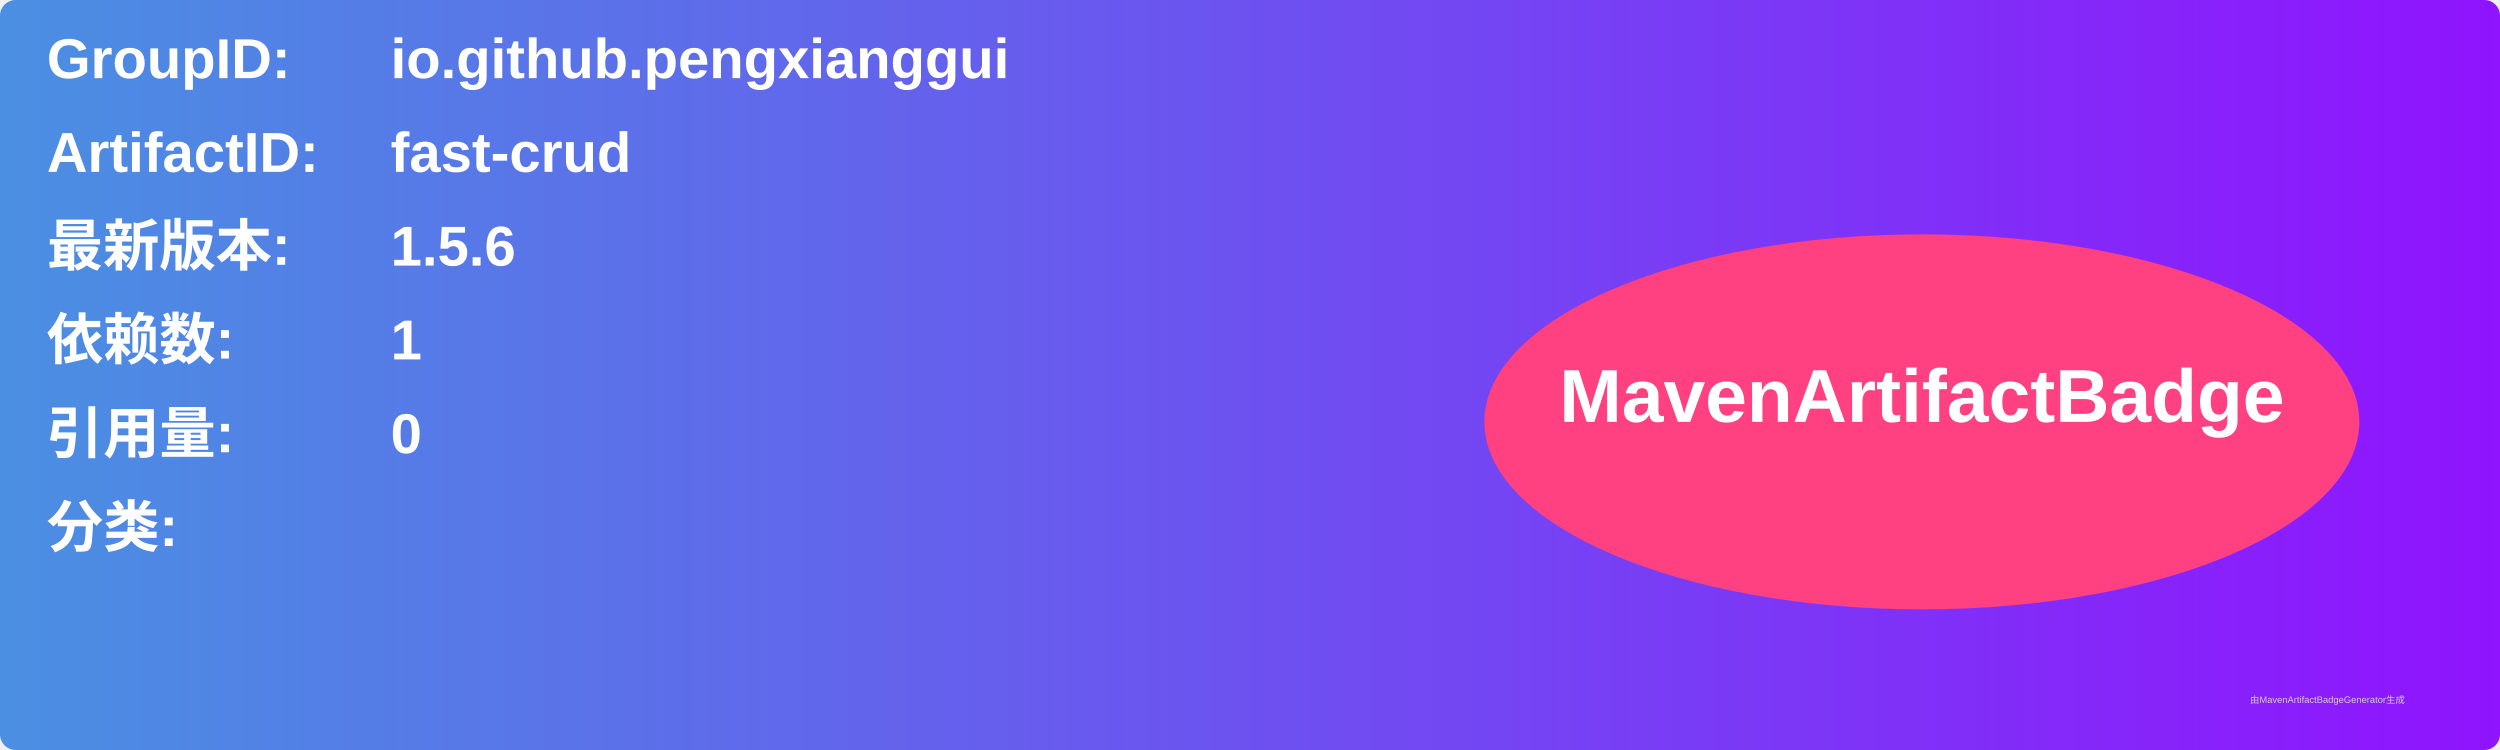
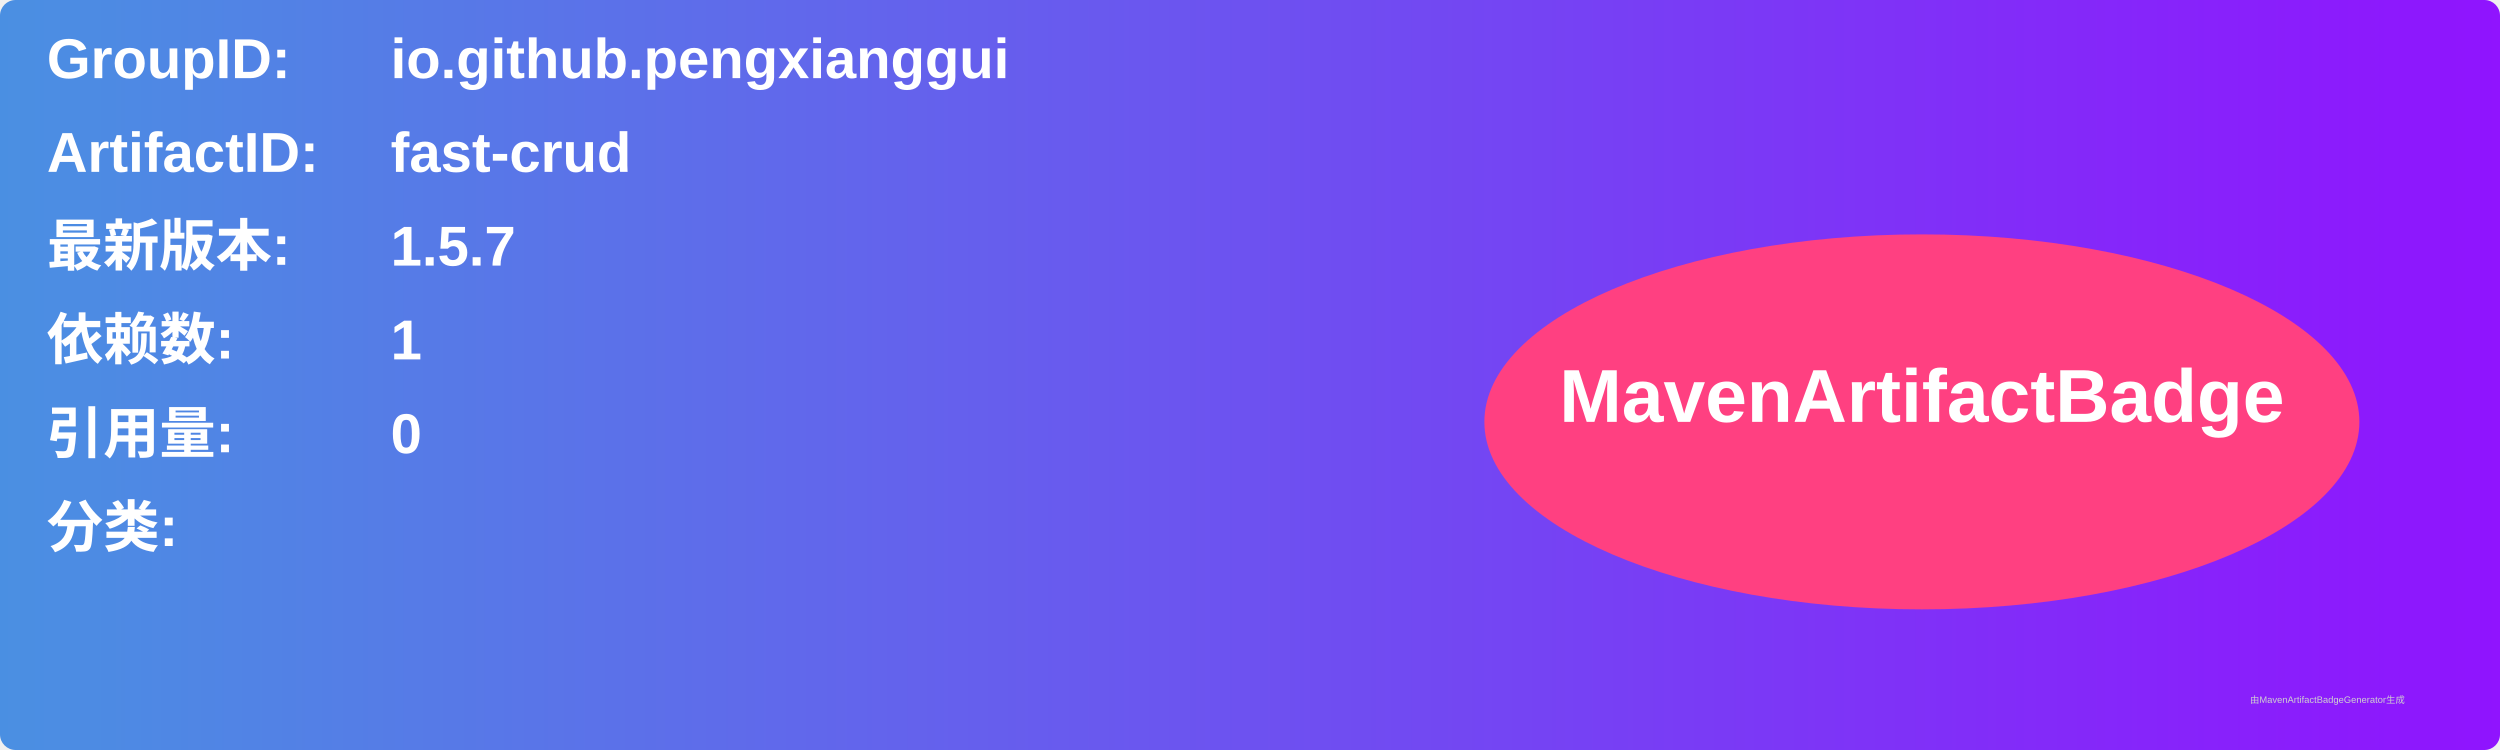
<svg xmlns="http://www.w3.org/2000/svg" width="800" height="240" viewBox="0 0 800 240">
  <linearGradient id="grad" x1="0%" y1="0%" x2="100%" y2="0%">
    <stop offset="0%" stop-color="#4a90e2" />
    <stop offset="100%" stop-color="#9013fe" />
  </linearGradient>
  <rect width="100%" height="100%" rx="5" ry="5" fill="url(#grad)" />
  <g transform="translate(15, 15)">
    <text x="0" y="10" font-family="Arial" font-size="18" fill="white" font-weight="bold" width="260">GroupID:</text>
    <text x="110" y="10" font-family="Arial" font-size="18" fill="white" font-weight="bold" width="460">io.github.pengxianggui</text>
    <text x="0" y="40" font-family="Arial" font-size="18" fill="white" font-weight="bold" width="260">ArtifactID:</text>
    <text x="110" y="40" font-family="Arial" font-size="18" fill="white" font-weight="bold" width="460">fast-crud</text>
    <text x="0" y="70" font-family="Arial" font-size="18" fill="white" font-weight="bold">最新版本:</text>
    <text x="110" y="70" font-family="Arial" font-size="18" fill="white" font-weight="bold">
-       <tspan font-weight="bold">1.5.6</tspan>
+       <tspan font-weight="bold">1.5.7</tspan>
    </text>
    <text x="0" y="100" font-family="Arial" font-size="18" fill="white" font-weight="bold">依赖数: </text>
    <text x="110" y="100" font-family="Arial" font-size="18" fill="white">
      <tspan font-weight="bold">1</tspan>
    </text>
    <text x="0" y="130" font-family="Arial" font-size="18" fill="white" font-weight="bold">引用量: </text>
    <text x="110" y="130" font-family="Arial" font-size="18" fill="white">
      <tspan font-weight="bold">0</tspan>
    </text>
    <text x="0" y="160" font-family="Arial" font-size="18" fill="white" font-weight="bold">分类:</text>
    <text x="10" y="190" font-family="Arial" font-size="10" fill="white">
      <tspan font-weight="bold" />
    </text>
    <ellipse cx="600" cy="120" rx="140" ry="60" fill="#ff4081" />
    <text x="600" y="120" text-anchor="middle" font-family="Arial" font-size="24" fill="white" font-weight="bold">MavenArtifactBadge</text>
  </g>
  <text x="720" y="225" font-family="Arial" font-size="3" fill="#d0d0d0">由MavenArtifactBadgeGenerator生成</text>
</svg>
